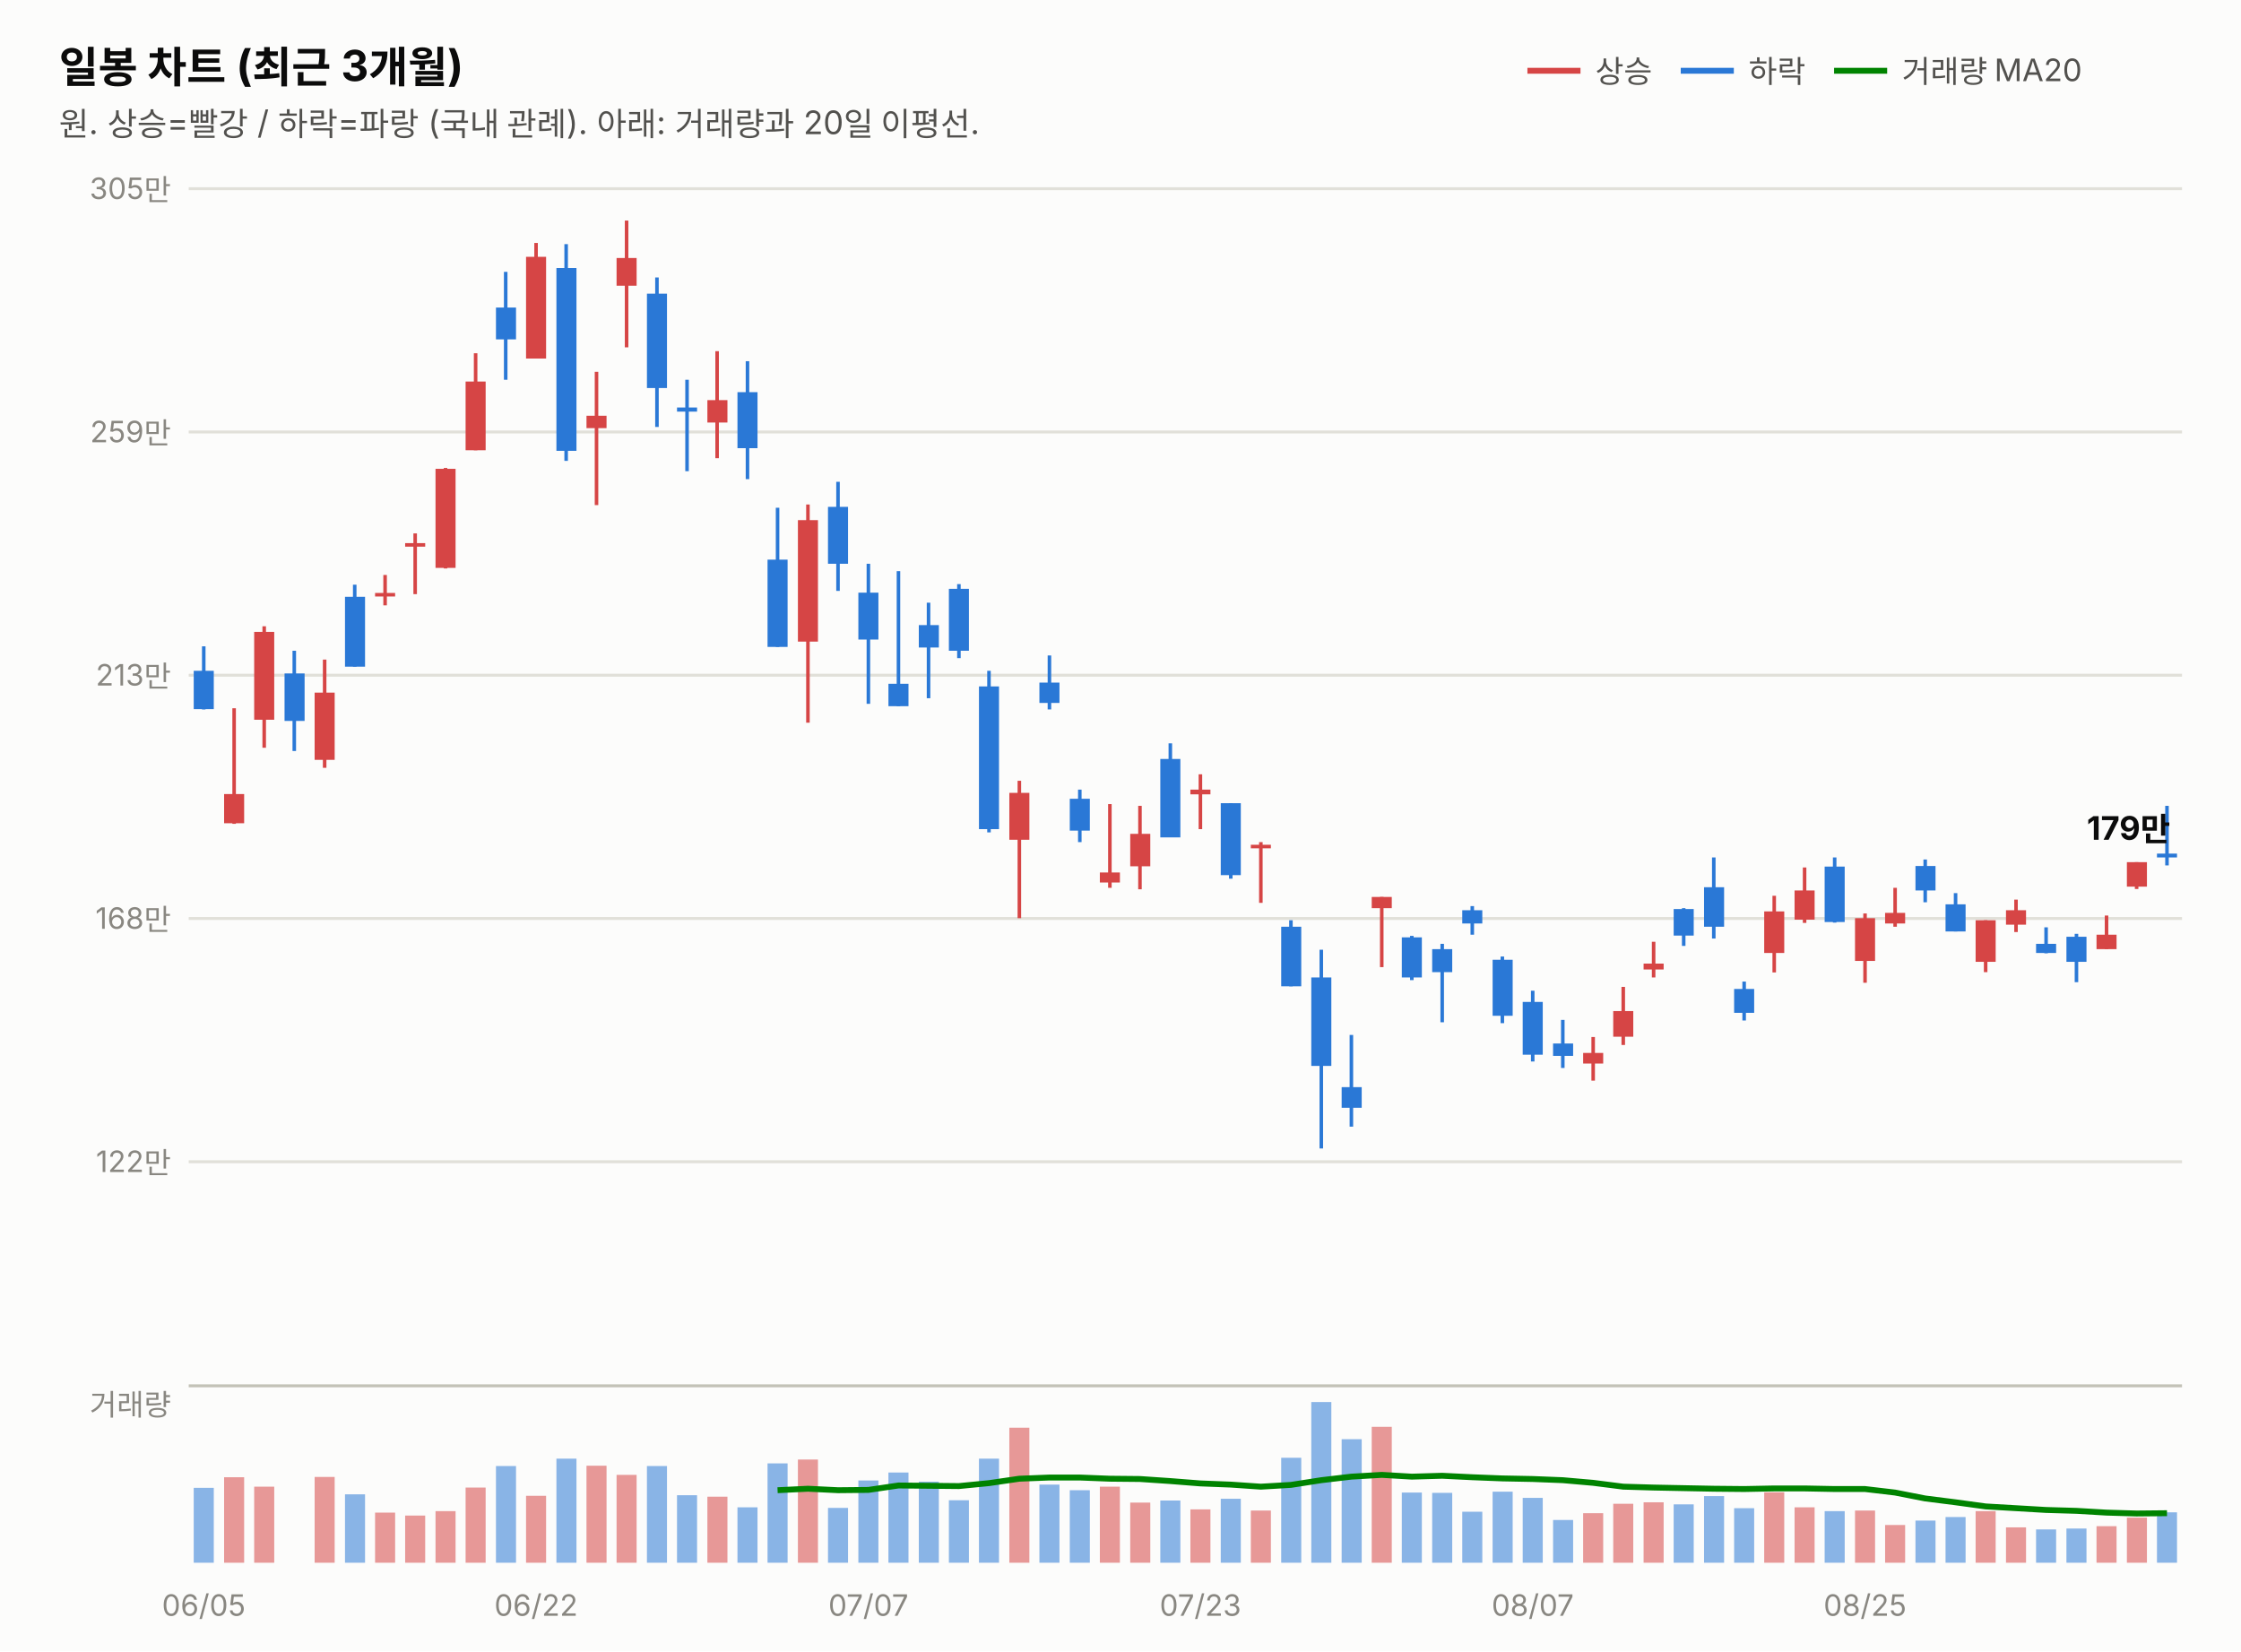
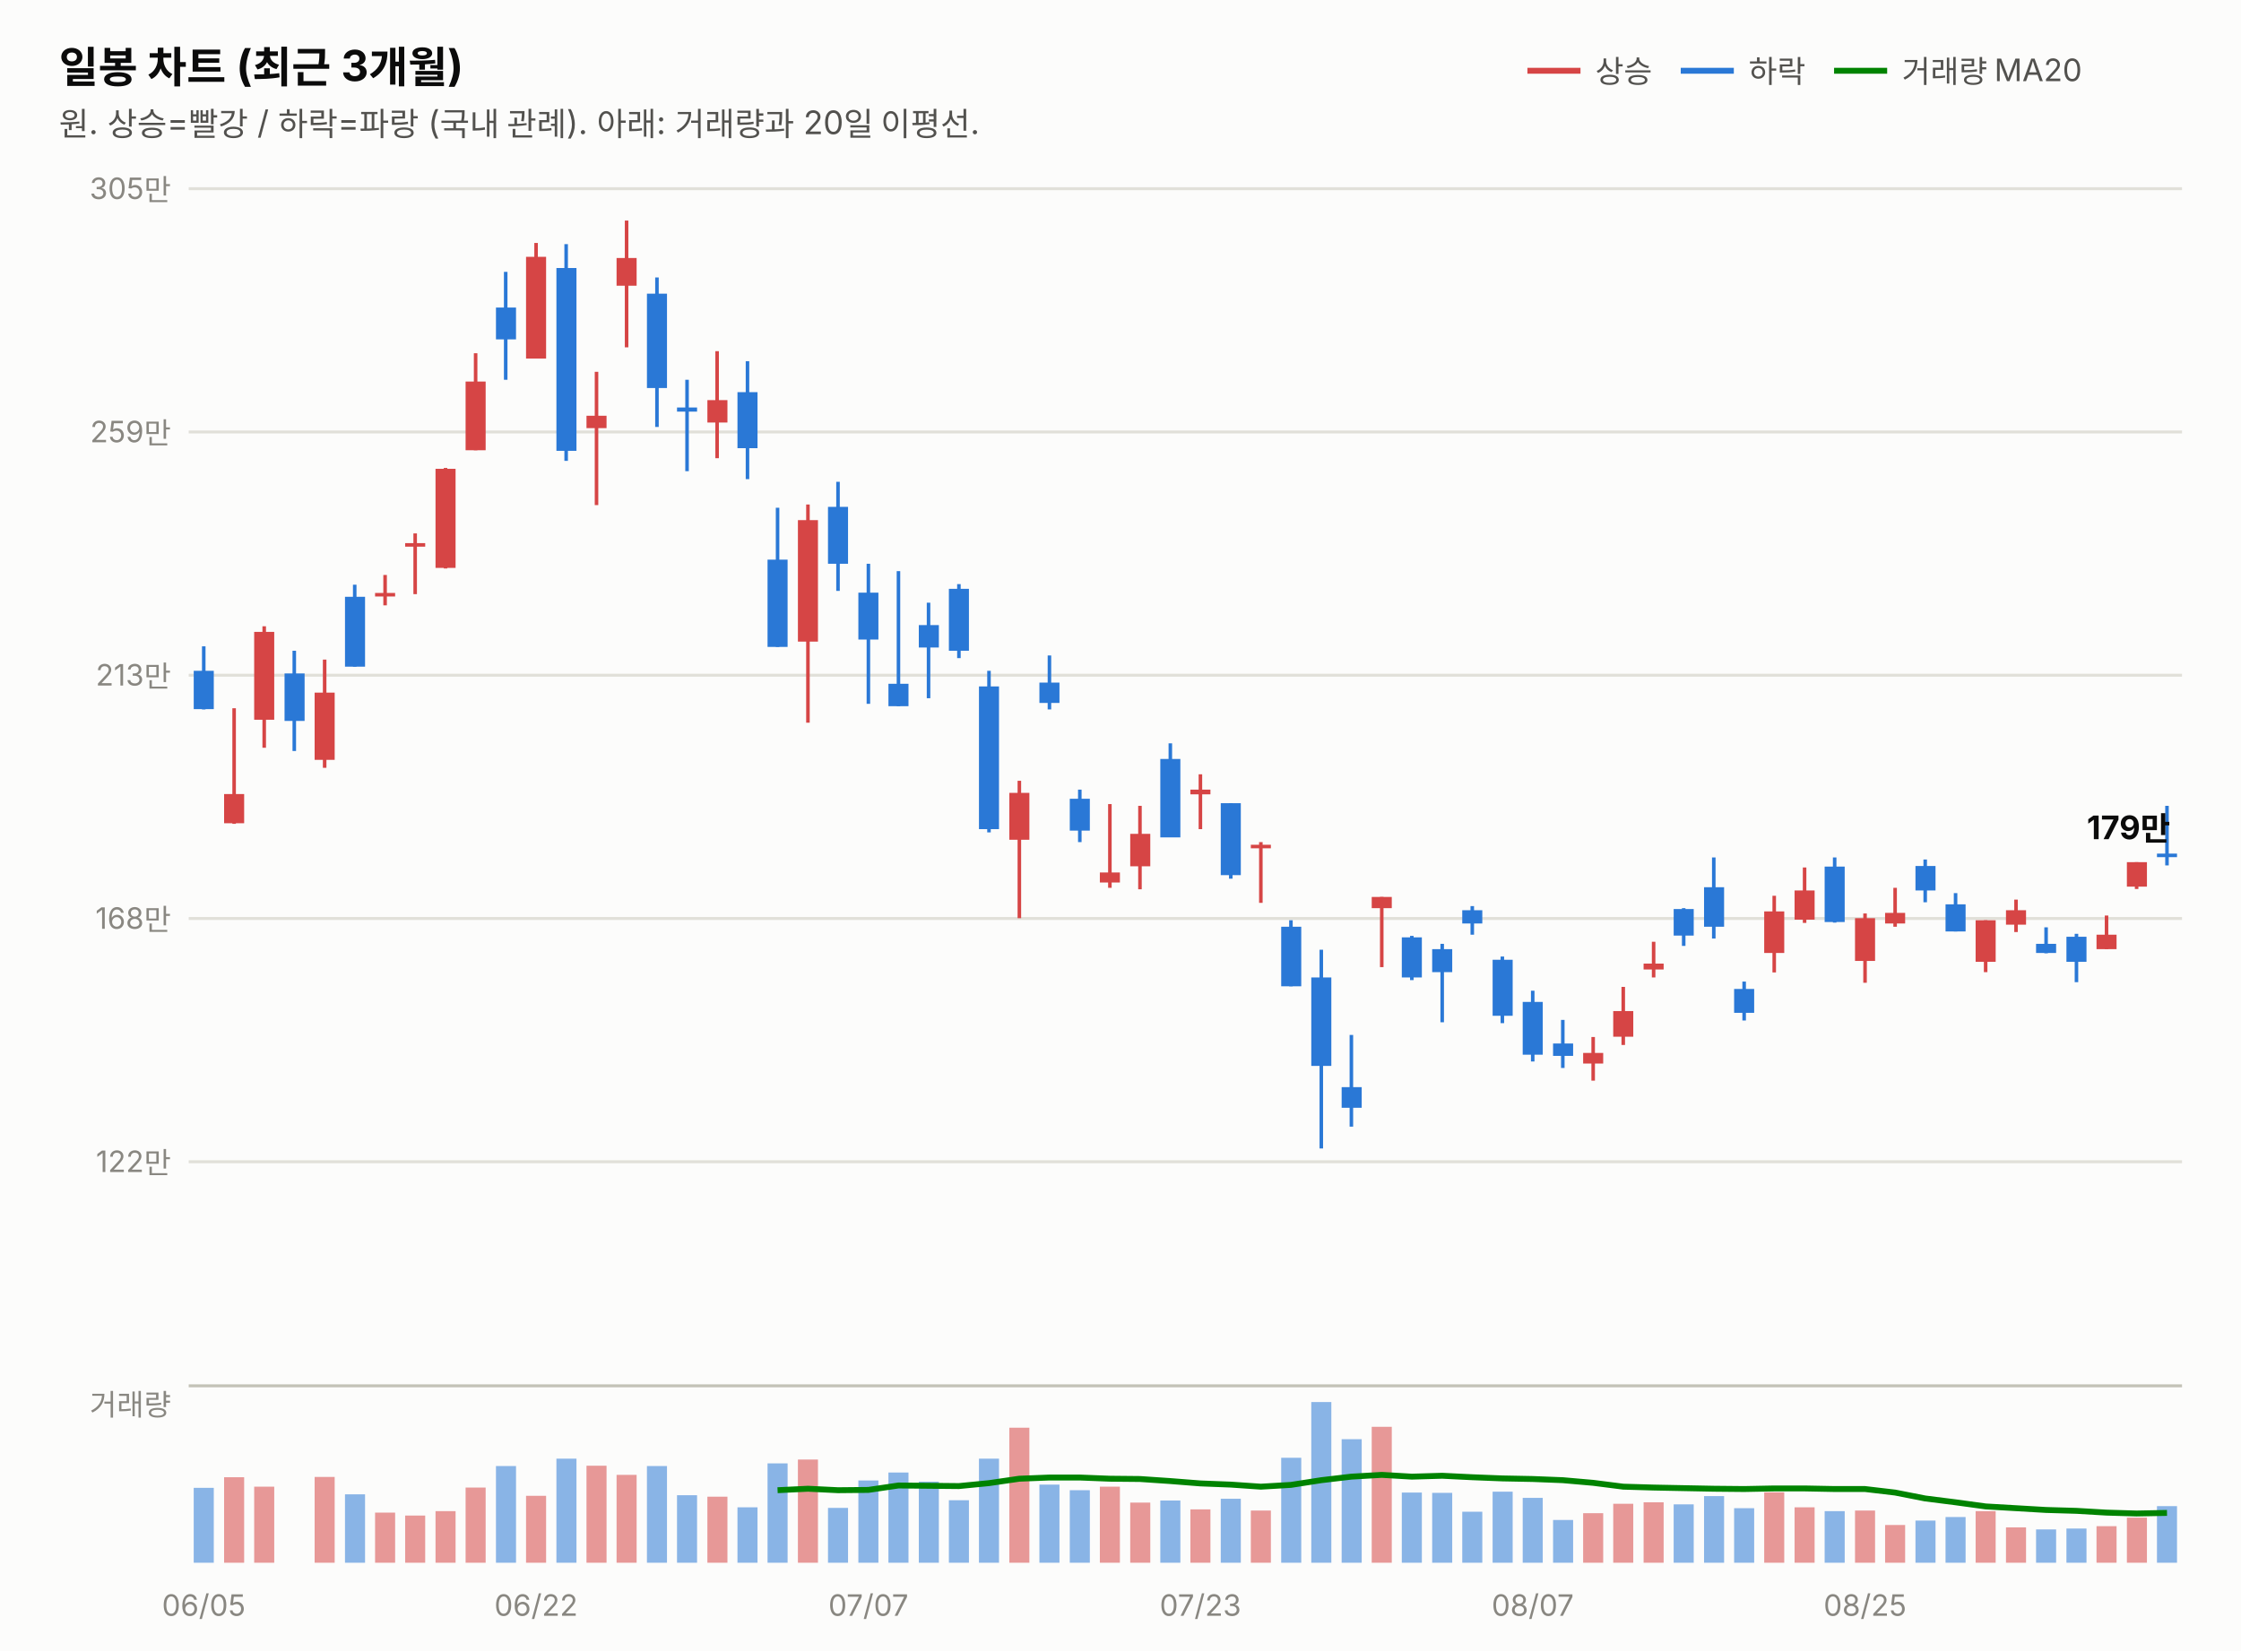
<svg xmlns="http://www.w3.org/2000/svg" width="760" height="560" viewBox="0 0 760 560" font-family="system-ui,-apple-system,&quot;Segoe UI&quot;,&quot;Malgun Gothic&quot;,&quot;Apple SD Gothic Neo&quot;,sans-serif">
  <rect width="760" height="560" fill="#fcfcfb" />
  <text x="20" y="28" font-size="14.5" font-weight="700" fill="#0b0b0b">일봉 차트 (최근 3개월)</text>
  <text x="20" y="46" font-size="11" fill="#52514e">원. 상승=빨강 / 하락=파랑 (국내 관례). 아래: 거래량과 20일 이평선.</text>
  <line x1="518" y1="24" x2="536" y2="24" stroke="#d64545" stroke-width="2" />
  <text x="541" y="28" font-size="10.5" fill="#52514e">상승</text>
  <line x1="570" y1="24" x2="588" y2="24" stroke="#2a78d6" stroke-width="2" />
  <text x="593" y="28" font-size="10.5" fill="#52514e">하락</text>
  <line x1="622" y1="24" x2="640" y2="24" stroke="#008300" stroke-width="2" />
  <text x="645" y="28" font-size="10.5" fill="#52514e">거래량 MA20</text>
  <line x1="64" y1="394.0" x2="740" y2="394.0" stroke="#e1e0d9" stroke-width="1" />
  <text x="58" y="397.5" font-size="10" fill="#898781" text-anchor="end" style="font-variant-numeric:tabular-nums">122만</text>
  <line x1="64" y1="311.5" x2="740" y2="311.5" stroke="#e1e0d9" stroke-width="1" />
  <text x="58" y="315.0" font-size="10" fill="#898781" text-anchor="end" style="font-variant-numeric:tabular-nums">168만</text>
  <line x1="64" y1="229.0" x2="740" y2="229.0" stroke="#e1e0d9" stroke-width="1" />
  <text x="58" y="232.5" font-size="10" fill="#898781" text-anchor="end" style="font-variant-numeric:tabular-nums">213만</text>
  <line x1="64" y1="146.5" x2="740" y2="146.5" stroke="#e1e0d9" stroke-width="1" />
  <text x="58" y="150.0" font-size="10" fill="#898781" text-anchor="end" style="font-variant-numeric:tabular-nums">259만</text>
  <line x1="64" y1="64.0" x2="740" y2="64.0" stroke="#e1e0d9" stroke-width="1" />
  <text x="58" y="67.5" font-size="10" fill="#898781" text-anchor="end" style="font-variant-numeric:tabular-nums">305만</text>
  <line x1="69.1" y1="219.2" x2="69.1" y2="240.6" stroke="#2a78d6" stroke-width="1.2" />
  <rect x="65.7" y="227.5" width="6.8" height="13.0" fill="#2a78d6" />
  <line x1="79.4" y1="240.2" x2="79.4" y2="279.4" stroke="#d64545" stroke-width="1.2" />
  <rect x="76.0" y="269.3" width="6.8" height="9.9" fill="#d64545" />
  <line x1="89.6" y1="212.4" x2="89.6" y2="253.6" stroke="#d64545" stroke-width="1.2" />
  <rect x="86.2" y="214.3" width="6.8" height="29.8" fill="#d64545" />
  <line x1="99.8" y1="220.7" x2="99.8" y2="254.7" stroke="#2a78d6" stroke-width="1.2" />
  <rect x="96.5" y="228.4" width="6.8" height="16.1" fill="#2a78d6" />
  <line x1="110.1" y1="223.7" x2="110.1" y2="260.4" stroke="#d64545" stroke-width="1.2" />
  <rect x="106.7" y="234.9" width="6.8" height="22.8" fill="#d64545" />
  <line x1="120.3" y1="198.3" x2="120.3" y2="226.1" stroke="#2a78d6" stroke-width="1.2" />
  <rect x="117.0" y="202.4" width="6.8" height="23.7" fill="#2a78d6" />
  <line x1="130.6" y1="195.0" x2="130.6" y2="205.3" stroke="#d64545" stroke-width="1.2" />
  <rect x="127.2" y="201.1" width="6.8" height="1.2" fill="#d64545" />
  <line x1="140.8" y1="180.9" x2="140.8" y2="201.5" stroke="#d64545" stroke-width="1.2" />
  <rect x="137.4" y="184.2" width="6.8" height="1.2" fill="#d64545" />
  <line x1="151.1" y1="158.7" x2="151.1" y2="192.8" stroke="#d64545" stroke-width="1.2" />
  <rect x="147.7" y="159.0" width="6.8" height="33.6" fill="#d64545" />
  <line x1="161.3" y1="119.8" x2="161.3" y2="152.7" stroke="#d64545" stroke-width="1.2" />
  <rect x="157.9" y="129.4" width="6.8" height="23.3" fill="#d64545" />
  <line x1="171.5" y1="92.2" x2="171.5" y2="128.8" stroke="#2a78d6" stroke-width="1.2" />
  <rect x="168.2" y="104.3" width="6.8" height="10.8" fill="#2a78d6" />
  <line x1="181.8" y1="82.4" x2="181.8" y2="121.6" stroke="#d64545" stroke-width="1.2" />
  <rect x="178.4" y="87.1" width="6.8" height="34.5" fill="#d64545" />
  <line x1="192.0" y1="82.8" x2="192.0" y2="156.3" stroke="#2a78d6" stroke-width="1.2" />
  <rect x="188.7" y="90.9" width="6.8" height="62.0" fill="#2a78d6" />
  <line x1="202.3" y1="126.1" x2="202.3" y2="171.3" stroke="#d64545" stroke-width="1.2" />
  <rect x="198.9" y="141.0" width="6.8" height="4.2" fill="#d64545" />
  <line x1="212.5" y1="74.8" x2="212.5" y2="117.8" stroke="#d64545" stroke-width="1.2" />
  <rect x="209.1" y="87.5" width="6.8" height="9.4" fill="#d64545" />
  <line x1="222.8" y1="94.1" x2="222.8" y2="144.8" stroke="#2a78d6" stroke-width="1.2" />
  <rect x="219.4" y="99.6" width="6.8" height="32.0" fill="#2a78d6" />
  <line x1="233.0" y1="128.8" x2="233.0" y2="159.8" stroke="#2a78d6" stroke-width="1.2" />
  <rect x="229.6" y="138.2" width="6.8" height="1.4" fill="#2a78d6" />
  <line x1="243.2" y1="119.1" x2="243.2" y2="155.4" stroke="#d64545" stroke-width="1.2" />
  <rect x="239.9" y="135.7" width="6.8" height="7.6" fill="#d64545" />
  <line x1="253.5" y1="122.5" x2="253.5" y2="162.5" stroke="#2a78d6" stroke-width="1.2" />
  <rect x="250.1" y="133.0" width="6.8" height="19.0" fill="#2a78d6" />
  <line x1="263.7" y1="172.2" x2="263.7" y2="219.4" stroke="#2a78d6" stroke-width="1.2" />
  <rect x="260.3" y="189.8" width="6.8" height="29.6" fill="#2a78d6" />
  <line x1="274.0" y1="171.1" x2="274.0" y2="245.1" stroke="#d64545" stroke-width="1.2" />
  <rect x="270.6" y="176.4" width="6.8" height="41.2" fill="#d64545" />
  <line x1="284.2" y1="163.4" x2="284.2" y2="200.4" stroke="#2a78d6" stroke-width="1.2" />
  <rect x="280.8" y="171.9" width="6.8" height="19.3" fill="#2a78d6" />
  <line x1="294.5" y1="191.2" x2="294.5" y2="238.7" stroke="#2a78d6" stroke-width="1.2" />
  <rect x="291.1" y="201.0" width="6.8" height="15.9" fill="#2a78d6" />
  <line x1="304.7" y1="193.7" x2="304.7" y2="239.5" stroke="#2a78d6" stroke-width="1.2" />
  <rect x="301.3" y="231.9" width="6.8" height="7.6" fill="#2a78d6" />
  <line x1="314.9" y1="204.4" x2="314.9" y2="236.8" stroke="#2a78d6" stroke-width="1.2" />
  <rect x="311.6" y="212.0" width="6.8" height="7.6" fill="#2a78d6" />
  <line x1="325.2" y1="198.1" x2="325.2" y2="223.2" stroke="#2a78d6" stroke-width="1.2" />
  <rect x="321.8" y="199.7" width="6.8" height="21.0" fill="#2a78d6" />
  <line x1="335.4" y1="227.5" x2="335.4" y2="282.3" stroke="#2a78d6" stroke-width="1.2" />
  <rect x="332.0" y="232.8" width="6.8" height="48.4" fill="#2a78d6" />
  <line x1="345.7" y1="264.8" x2="345.7" y2="311.4" stroke="#d64545" stroke-width="1.2" />
  <rect x="342.3" y="268.9" width="6.8" height="15.9" fill="#d64545" />
  <line x1="355.9" y1="222.3" x2="355.9" y2="240.6" stroke="#2a78d6" stroke-width="1.2" />
  <rect x="352.5" y="231.5" width="6.8" height="6.9" fill="#2a78d6" />
  <line x1="366.2" y1="267.8" x2="366.2" y2="285.6" stroke="#2a78d6" stroke-width="1.2" />
  <rect x="362.8" y="270.9" width="6.8" height="10.8" fill="#2a78d6" />
  <line x1="376.4" y1="272.7" x2="376.4" y2="301.1" stroke="#d64545" stroke-width="1.2" />
  <rect x="373.0" y="295.9" width="6.8" height="3.4" fill="#d64545" />
  <line x1="386.6" y1="273.3" x2="386.6" y2="301.6" stroke="#d64545" stroke-width="1.2" />
  <rect x="383.3" y="282.8" width="6.8" height="11.0" fill="#d64545" />
  <line x1="396.9" y1="252.1" x2="396.9" y2="283.9" stroke="#2a78d6" stroke-width="1.2" />
  <rect x="393.5" y="257.4" width="6.8" height="26.6" fill="#2a78d6" />
  <line x1="407.1" y1="262.6" x2="407.1" y2="281.2" stroke="#d64545" stroke-width="1.2" />
  <rect x="403.7" y="267.8" width="6.8" height="1.6" fill="#d64545" />
  <line x1="417.4" y1="272.4" x2="417.4" y2="298.0" stroke="#2a78d6" stroke-width="1.2" />
  <rect x="414.0" y="272.4" width="6.8" height="24.4" fill="#2a78d6" />
  <line x1="427.6" y1="285.6" x2="427.6" y2="306.2" stroke="#d64545" stroke-width="1.2" />
  <rect x="424.2" y="286.5" width="6.8" height="1.2" fill="#d64545" />
  <line x1="437.8" y1="312.1" x2="437.8" y2="334.5" stroke="#2a78d6" stroke-width="1.2" />
  <rect x="434.5" y="314.3" width="6.8" height="20.2" fill="#2a78d6" />
  <line x1="448.1" y1="322.1" x2="448.1" y2="389.5" stroke="#2a78d6" stroke-width="1.2" />
  <rect x="444.7" y="331.5" width="6.8" height="30.0" fill="#2a78d6" />
  <line x1="458.3" y1="351.0" x2="458.3" y2="382.1" stroke="#2a78d6" stroke-width="1.2" />
  <rect x="455.0" y="368.7" width="6.8" height="7.0" fill="#2a78d6" />
  <line x1="468.6" y1="304.2" x2="468.6" y2="328.0" stroke="#d64545" stroke-width="1.2" />
  <rect x="465.2" y="304.2" width="6.8" height="3.8" fill="#d64545" />
  <line x1="478.8" y1="317.4" x2="478.8" y2="332.4" stroke="#2a78d6" stroke-width="1.2" />
  <rect x="475.4" y="317.9" width="6.8" height="13.6" fill="#2a78d6" />
  <line x1="489.1" y1="320.1" x2="489.1" y2="346.7" stroke="#2a78d6" stroke-width="1.2" />
  <rect x="485.7" y="321.9" width="6.8" height="7.8" fill="#2a78d6" />
  <line x1="499.3" y1="307.3" x2="499.3" y2="317.0" stroke="#2a78d6" stroke-width="1.2" />
  <rect x="495.9" y="308.7" width="6.8" height="4.5" fill="#2a78d6" />
  <line x1="509.5" y1="324.4" x2="509.5" y2="347.0" stroke="#2a78d6" stroke-width="1.2" />
  <rect x="506.2" y="325.5" width="6.8" height="19.0" fill="#2a78d6" />
  <line x1="519.8" y1="336.0" x2="519.8" y2="360.0" stroke="#2a78d6" stroke-width="1.2" />
  <rect x="516.4" y="339.8" width="6.8" height="17.9" fill="#2a78d6" />
  <line x1="530.0" y1="345.9" x2="530.0" y2="362.2" stroke="#2a78d6" stroke-width="1.2" />
  <rect x="526.7" y="353.9" width="6.8" height="4.2" fill="#2a78d6" />
  <line x1="540.3" y1="351.7" x2="540.3" y2="366.5" stroke="#d64545" stroke-width="1.2" />
  <rect x="536.9" y="357.1" width="6.8" height="3.6" fill="#d64545" />
  <line x1="550.5" y1="334.7" x2="550.5" y2="354.4" stroke="#d64545" stroke-width="1.2" />
  <rect x="547.1" y="342.9" width="6.8" height="8.7" fill="#d64545" />
  <line x1="560.8" y1="319.4" x2="560.8" y2="331.5" stroke="#d64545" stroke-width="1.2" />
  <rect x="557.4" y="326.8" width="6.8" height="2.0" fill="#d64545" />
  <line x1="571.0" y1="308.0" x2="571.0" y2="320.8" stroke="#2a78d6" stroke-width="1.2" />
  <rect x="567.6" y="308.3" width="6.8" height="9.0" fill="#2a78d6" />
  <line x1="581.2" y1="290.8" x2="581.2" y2="318.3" stroke="#2a78d6" stroke-width="1.2" />
  <rect x="577.9" y="300.9" width="6.8" height="13.4" fill="#2a78d6" />
  <line x1="591.5" y1="332.9" x2="591.5" y2="346.1" stroke="#2a78d6" stroke-width="1.2" />
  <rect x="588.1" y="335.4" width="6.8" height="8.1" fill="#2a78d6" />
  <line x1="601.7" y1="303.8" x2="601.7" y2="329.8" stroke="#d64545" stroke-width="1.2" />
  <rect x="598.3" y="309.1" width="6.8" height="14.1" fill="#d64545" />
  <line x1="612.0" y1="294.2" x2="612.0" y2="313.0" stroke="#d64545" stroke-width="1.2" />
  <rect x="608.6" y="302.0" width="6.8" height="9.9" fill="#d64545" />
  <line x1="622.2" y1="290.8" x2="622.2" y2="312.9" stroke="#2a78d6" stroke-width="1.2" />
  <rect x="618.8" y="293.9" width="6.8" height="18.8" fill="#2a78d6" />
  <line x1="632.5" y1="309.8" x2="632.5" y2="333.3" stroke="#d64545" stroke-width="1.2" />
  <rect x="629.1" y="311.4" width="6.8" height="14.5" fill="#d64545" />
  <line x1="642.7" y1="301.1" x2="642.7" y2="314.3" stroke="#d64545" stroke-width="1.2" />
  <rect x="639.3" y="309.6" width="6.8" height="3.6" fill="#d64545" />
  <line x1="652.9" y1="291.5" x2="652.9" y2="306.0" stroke="#2a78d6" stroke-width="1.2" />
  <rect x="649.6" y="293.7" width="6.8" height="8.3" fill="#2a78d6" />
  <line x1="663.2" y1="302.9" x2="663.2" y2="315.9" stroke="#2a78d6" stroke-width="1.2" />
  <rect x="659.8" y="306.7" width="6.8" height="9.2" fill="#2a78d6" />
  <line x1="673.4" y1="312.1" x2="673.4" y2="329.7" stroke="#d64545" stroke-width="1.2" />
  <rect x="670.0" y="312.1" width="6.8" height="14.1" fill="#d64545" />
  <line x1="683.7" y1="305.1" x2="683.7" y2="316.1" stroke="#d64545" stroke-width="1.2" />
  <rect x="680.3" y="308.7" width="6.8" height="4.9" fill="#d64545" />
  <line x1="693.9" y1="314.5" x2="693.9" y2="323.3" stroke="#2a78d6" stroke-width="1.2" />
  <rect x="690.5" y="320.1" width="6.8" height="3.1" fill="#2a78d6" />
  <line x1="704.2" y1="316.7" x2="704.2" y2="333.1" stroke="#2a78d6" stroke-width="1.2" />
  <rect x="700.8" y="317.7" width="6.8" height="8.5" fill="#2a78d6" />
  <line x1="714.4" y1="310.5" x2="714.4" y2="321.9" stroke="#d64545" stroke-width="1.2" />
  <rect x="711.0" y="317.0" width="6.8" height="4.9" fill="#d64545" />
  <line x1="724.6" y1="292.4" x2="724.6" y2="301.5" stroke="#d64545" stroke-width="1.2" />
  <rect x="721.3" y="292.4" width="6.8" height="8.3" fill="#d64545" />
  <line x1="734.9" y1="273.3" x2="734.9" y2="293.5" stroke="#2a78d6" stroke-width="1.2" />
-   <rect x="731.5" y="289.5" width="6.8" height="1.3" fill="#2a78d6" />
-   <text x="736" y="284.8" font-size="11" font-weight="700" fill="#0b0b0b" text-anchor="end" style="font-variant-numeric:tabular-nums">179만</text>
+   <rect x="731.5" y="289.5" width="6.8" height="1.2" fill="#2a78d6" />
+   <text x="736" y="284.6" font-size="11" font-weight="700" fill="#0b0b0b" text-anchor="end" style="font-variant-numeric:tabular-nums">179만</text>
  <line x1="64" y1="470" x2="740" y2="470" stroke="#c3c2b7" stroke-width="1" />
  <text x="58" y="480" font-size="10" fill="#898781" text-anchor="end">거래량</text>
  <rect x="65.7" y="504.6" width="6.8" height="25.4" fill="#2a78d6" opacity="0.55" />
  <rect x="76.0" y="501.0" width="6.8" height="29.0" fill="#d64545" opacity="0.55" />
  <rect x="86.2" y="504.2" width="6.8" height="25.8" fill="#d64545" opacity="0.55" />
  <rect x="96.5" y="530.0" width="6.8" height="0.0" fill="#2a78d6" opacity="0.55" />
  <rect x="106.7" y="500.9" width="6.8" height="29.1" fill="#d64545" opacity="0.55" />
  <rect x="117.0" y="506.8" width="6.8" height="23.2" fill="#2a78d6" opacity="0.55" />
  <rect x="127.2" y="513.0" width="6.8" height="17.0" fill="#d64545" opacity="0.55" />
  <rect x="137.4" y="514.0" width="6.8" height="16.0" fill="#d64545" opacity="0.55" />
  <rect x="147.7" y="512.5" width="6.8" height="17.5" fill="#d64545" opacity="0.55" />
  <rect x="157.9" y="504.5" width="6.8" height="25.5" fill="#d64545" opacity="0.55" />
  <rect x="168.2" y="497.2" width="6.8" height="32.8" fill="#2a78d6" opacity="0.55" />
  <rect x="178.4" y="507.3" width="6.8" height="22.7" fill="#d64545" opacity="0.55" />
  <rect x="188.7" y="494.7" width="6.8" height="35.3" fill="#2a78d6" opacity="0.55" />
  <rect x="198.9" y="497.1" width="6.8" height="32.9" fill="#d64545" opacity="0.55" />
  <rect x="209.1" y="500.2" width="6.8" height="29.8" fill="#d64545" opacity="0.55" />
  <rect x="219.4" y="497.2" width="6.8" height="32.8" fill="#2a78d6" opacity="0.55" />
  <rect x="229.6" y="507.1" width="6.8" height="22.9" fill="#2a78d6" opacity="0.55" />
  <rect x="239.9" y="507.6" width="6.8" height="22.4" fill="#d64545" opacity="0.55" />
  <rect x="250.1" y="511.2" width="6.8" height="18.8" fill="#2a78d6" opacity="0.55" />
  <rect x="260.3" y="496.3" width="6.8" height="33.7" fill="#2a78d6" opacity="0.55" />
  <rect x="270.6" y="495.0" width="6.8" height="35.0" fill="#d64545" opacity="0.55" />
  <rect x="280.8" y="511.4" width="6.8" height="18.6" fill="#2a78d6" opacity="0.55" />
  <rect x="291.1" y="502.1" width="6.8" height="27.9" fill="#2a78d6" opacity="0.55" />
  <rect x="301.3" y="499.4" width="6.8" height="30.6" fill="#2a78d6" opacity="0.55" />
  <rect x="311.6" y="502.5" width="6.8" height="27.5" fill="#2a78d6" opacity="0.55" />
  <rect x="321.8" y="508.8" width="6.8" height="21.2" fill="#2a78d6" opacity="0.55" />
  <rect x="332.0" y="494.7" width="6.8" height="35.3" fill="#2a78d6" opacity="0.55" />
  <rect x="342.3" y="484.2" width="6.8" height="45.8" fill="#d64545" opacity="0.55" />
  <rect x="352.5" y="503.5" width="6.8" height="26.5" fill="#2a78d6" opacity="0.55" />
  <rect x="362.8" y="505.4" width="6.8" height="24.6" fill="#2a78d6" opacity="0.55" />
  <rect x="373.0" y="504.2" width="6.8" height="25.8" fill="#d64545" opacity="0.55" />
  <rect x="383.3" y="509.6" width="6.8" height="20.4" fill="#d64545" opacity="0.55" />
  <rect x="393.5" y="508.9" width="6.8" height="21.1" fill="#2a78d6" opacity="0.55" />
  <rect x="403.7" y="511.9" width="6.8" height="18.1" fill="#d64545" opacity="0.55" />
  <rect x="414.0" y="508.3" width="6.8" height="21.7" fill="#2a78d6" opacity="0.55" />
  <rect x="424.2" y="512.3" width="6.8" height="17.7" fill="#d64545" opacity="0.55" />
  <rect x="434.5" y="494.4" width="6.8" height="35.6" fill="#2a78d6" opacity="0.55" />
  <rect x="444.7" y="475.5" width="6.8" height="54.5" fill="#2a78d6" opacity="0.55" />
  <rect x="455.0" y="488.1" width="6.8" height="41.9" fill="#2a78d6" opacity="0.55" />
  <rect x="465.2" y="483.9" width="6.8" height="46.1" fill="#d64545" opacity="0.55" />
  <rect x="475.4" y="506.2" width="6.8" height="23.8" fill="#2a78d6" opacity="0.55" />
  <rect x="485.7" y="506.3" width="6.8" height="23.7" fill="#2a78d6" opacity="0.55" />
  <rect x="495.9" y="512.7" width="6.8" height="17.3" fill="#2a78d6" opacity="0.55" />
  <rect x="506.2" y="505.9" width="6.8" height="24.1" fill="#2a78d6" opacity="0.55" />
  <rect x="516.4" y="508.0" width="6.8" height="22.0" fill="#2a78d6" opacity="0.55" />
  <rect x="526.7" y="515.5" width="6.8" height="14.5" fill="#2a78d6" opacity="0.55" />
  <rect x="536.9" y="513.2" width="6.8" height="16.8" fill="#d64545" opacity="0.55" />
  <rect x="547.1" y="510.0" width="6.8" height="20.0" fill="#d64545" opacity="0.55" />
  <rect x="557.4" y="509.5" width="6.8" height="20.5" fill="#d64545" opacity="0.55" />
  <rect x="567.6" y="510.2" width="6.8" height="19.8" fill="#2a78d6" opacity="0.55" />
  <rect x="577.9" y="507.4" width="6.8" height="22.6" fill="#2a78d6" opacity="0.55" />
  <rect x="588.1" y="511.5" width="6.8" height="18.5" fill="#2a78d6" opacity="0.55" />
  <rect x="598.3" y="506.1" width="6.8" height="23.9" fill="#d64545" opacity="0.55" />
  <rect x="608.6" y="511.2" width="6.8" height="18.8" fill="#d64545" opacity="0.55" />
  <rect x="618.8" y="512.5" width="6.8" height="17.5" fill="#2a78d6" opacity="0.55" />
  <rect x="629.1" y="512.3" width="6.8" height="17.7" fill="#d64545" opacity="0.55" />
  <rect x="639.3" y="517.2" width="6.8" height="12.8" fill="#d64545" opacity="0.55" />
  <rect x="649.6" y="515.7" width="6.8" height="14.3" fill="#2a78d6" opacity="0.55" />
  <rect x="659.8" y="514.5" width="6.8" height="15.5" fill="#2a78d6" opacity="0.55" />
  <rect x="670.0" y="512.5" width="6.8" height="17.5" fill="#d64545" opacity="0.55" />
  <rect x="680.3" y="518.0" width="6.8" height="12.0" fill="#d64545" opacity="0.55" />
  <rect x="690.5" y="518.7" width="6.8" height="11.3" fill="#2a78d6" opacity="0.55" />
  <rect x="700.8" y="518.4" width="6.8" height="11.6" fill="#2a78d6" opacity="0.55" />
  <rect x="711.0" y="517.6" width="6.8" height="12.4" fill="#d64545" opacity="0.55" />
  <rect x="721.3" y="514.7" width="6.8" height="15.3" fill="#d64545" opacity="0.55" />
-   <rect x="731.5" y="512.9" width="6.8" height="17.1" fill="#2a78d6" opacity="0.55" />
-   <path d="M263.7,505.4 L274.0,504.9 L284.2,505.4 L294.5,505.3 L304.7,503.8 L314.9,503.9 L325.2,504.0 L335.4,503.0 L345.7,501.5 L355.9,501.1 L366.2,501.1 L376.4,501.5 L386.6,501.6 L396.9,502.3 L407.1,503.1 L417.4,503.5 L427.6,504.2 L437.8,503.6 L448.1,502.0 L458.3,500.8 L468.6,500.2 L478.8,500.8 L489.1,500.5 L499.3,501.0 L509.5,501.4 L519.8,501.6 L530.0,502.0 L540.3,502.9 L550.5,504.2 L560.8,504.5 L571.0,504.7 L581.2,504.9 L591.5,505.0 L601.7,504.8 L612.0,504.8 L622.2,505.0 L632.5,505.0 L642.7,506.2 L652.9,508.2 L663.2,509.5 L673.4,510.9 L683.7,511.5 L693.9,512.1 L704.2,512.4 L714.4,513.0 L724.6,513.3 L734.9,513.2" fill="none" stroke="#008300" stroke-width="2" />
+   <rect x="731.5" y="510.8" width="6.8" height="19.2" fill="#2a78d6" opacity="0.55" />
+   <path d="M263.7,505.4 L274.0,504.9 L284.2,505.4 L294.5,505.3 L304.7,503.8 L314.9,503.9 L325.2,504.0 L335.4,503.0 L345.7,501.5 L355.9,501.1 L366.2,501.1 L376.4,501.5 L386.6,501.6 L396.9,502.3 L407.1,503.1 L417.4,503.5 L427.6,504.2 L437.8,503.6 L448.1,502.0 L458.3,500.8 L468.6,500.2 L478.8,500.8 L489.1,500.5 L499.3,501.0 L509.5,501.4 L519.8,501.6 L530.0,502.0 L540.3,502.9 L550.5,504.2 L560.8,504.5 L571.0,504.7 L581.2,504.9 L591.5,505.0 L601.7,504.8 L612.0,504.8 L622.2,505.0 L632.5,505.0 L642.7,506.2 L652.9,508.2 L663.2,509.5 L673.4,510.9 L683.7,511.5 L693.9,512.1 L704.2,512.4 L714.4,513.0 L724.6,513.3 L734.9,513.1" fill="none" stroke="#008300" stroke-width="2" />
  <text x="69.1" y="548" font-size="10" fill="#898781" text-anchor="middle">06/05</text>
  <text x="181.8" y="548" font-size="10" fill="#898781" text-anchor="middle">06/22</text>
  <text x="294.5" y="548" font-size="10" fill="#898781" text-anchor="middle">07/07</text>
  <text x="407.1" y="548" font-size="10" fill="#898781" text-anchor="middle">07/23</text>
  <text x="519.8" y="548" font-size="10" fill="#898781" text-anchor="middle">08/07</text>
  <text x="632.5" y="548" font-size="10" fill="#898781" text-anchor="middle">08/25</text>
</svg>
